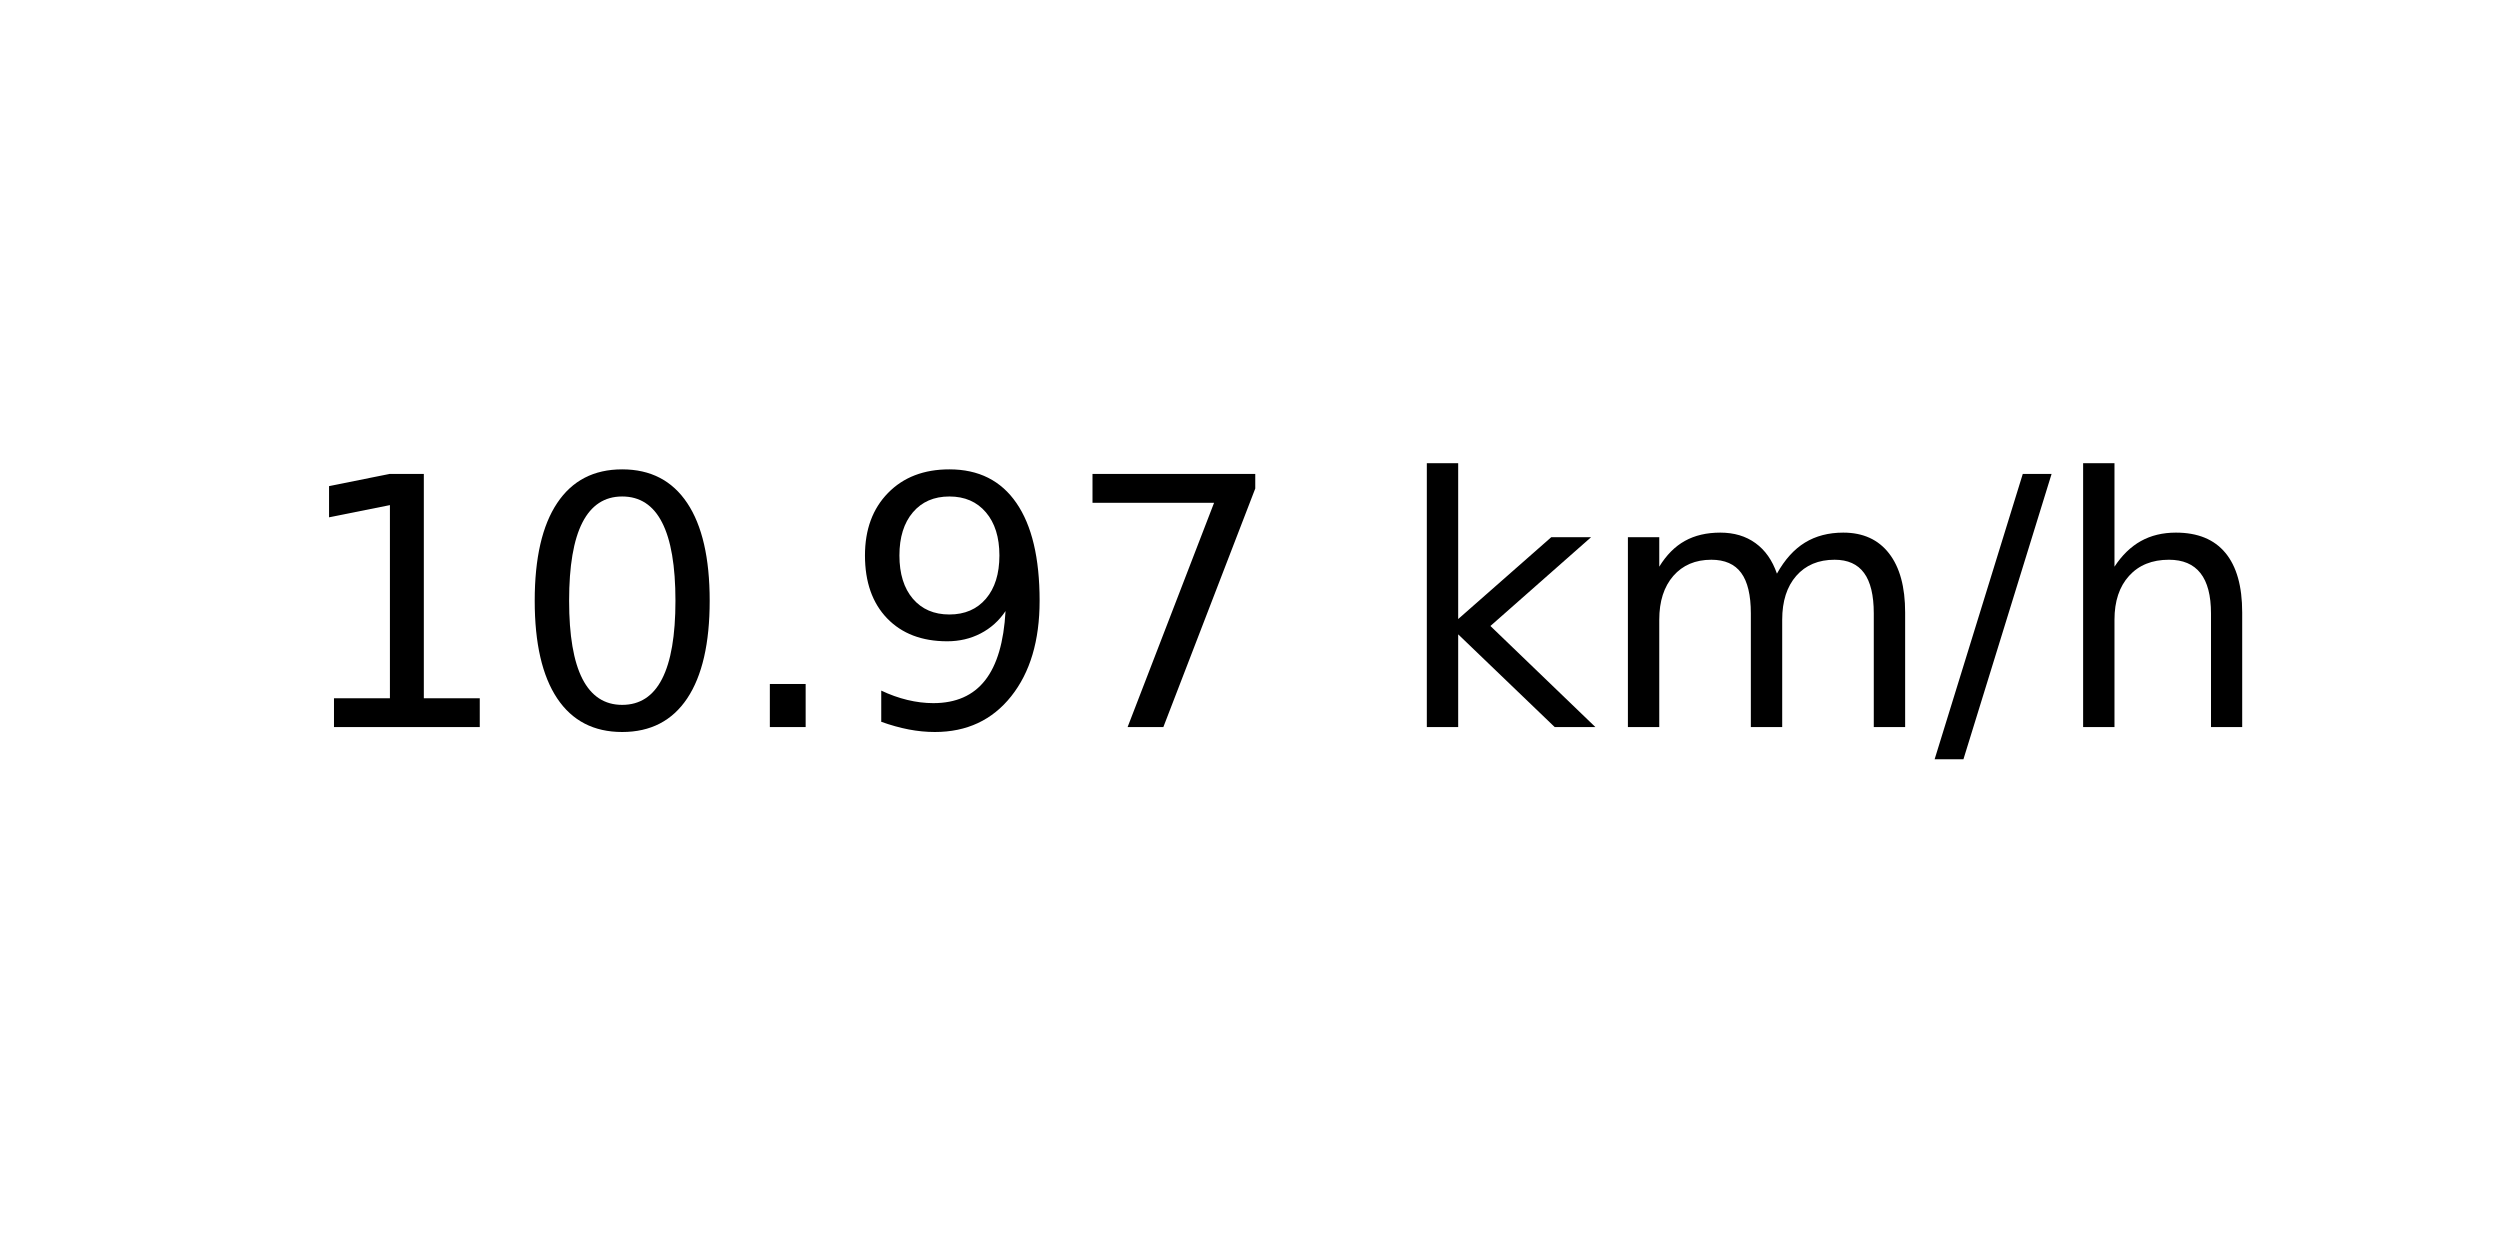
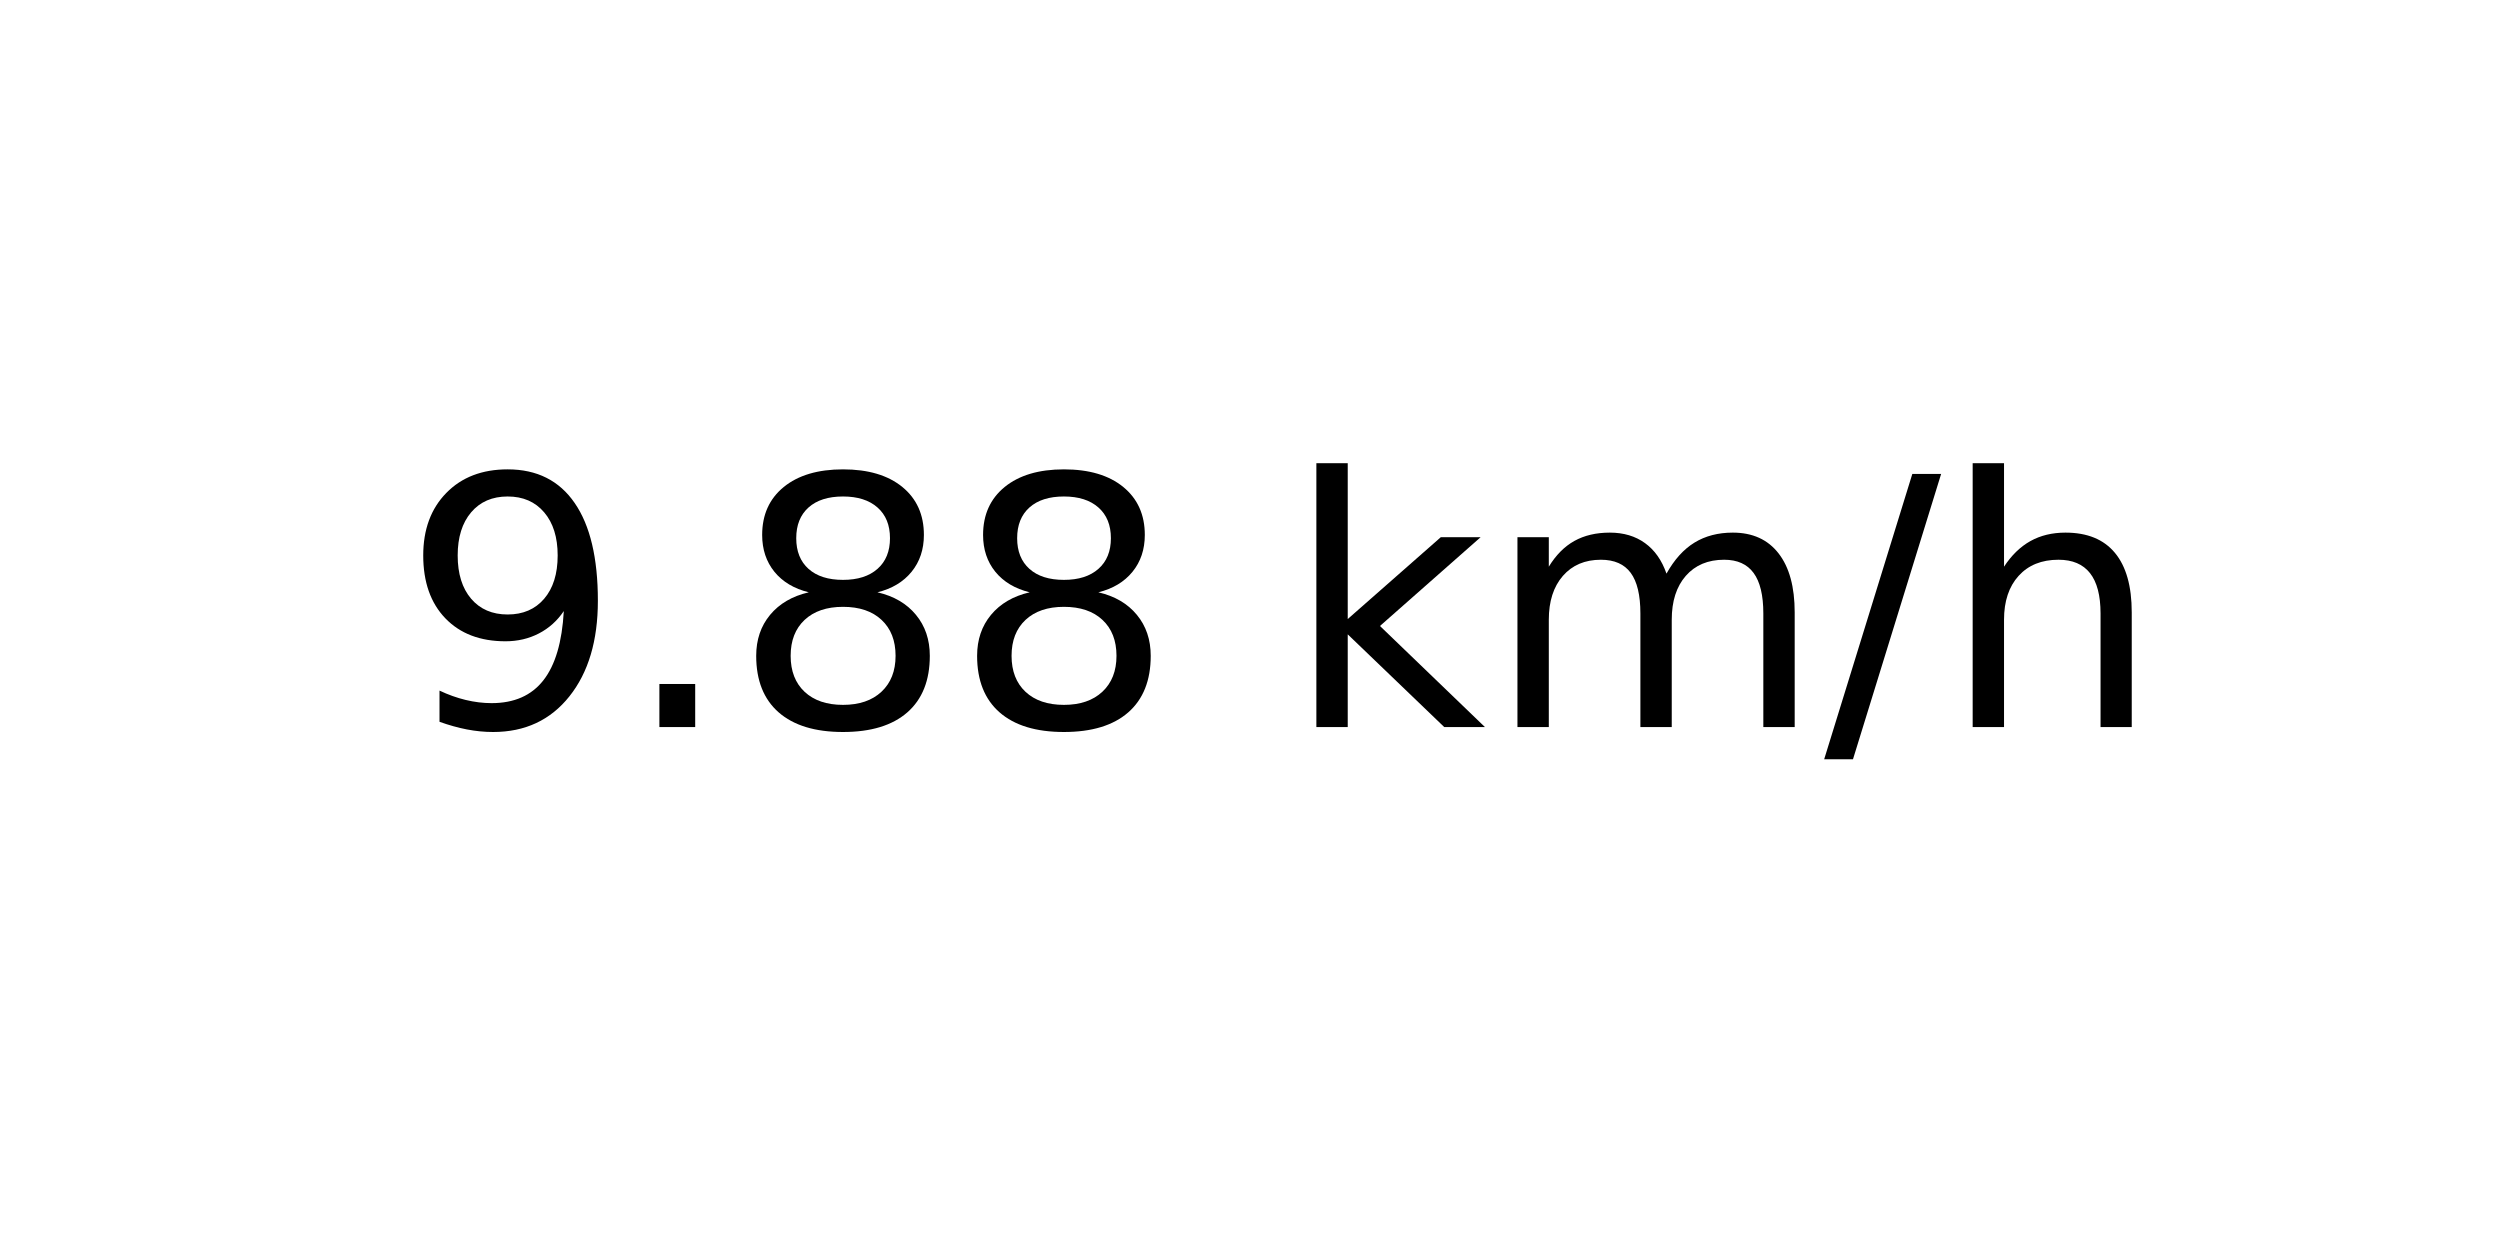
<svg xmlns="http://www.w3.org/2000/svg" xmlns:xlink="http://www.w3.org/1999/xlink" width="72pt" height="36pt" viewBox="0 0 72 36" version="1.1">
  <defs>
    <style type="text/css">*{stroke-linejoin: round; stroke-linecap: butt}</style>
  </defs>
  <g id="figure_1">
    <g id="axes_1">
      <g id="text_1">
-         <g transform="translate(8.378125 20.93937) scale(0.1 -0.1)">
+         <g transform="translate(11.55937 20.93937) scale(0.1 -0.1)">
          <defs>
-             <path id="DejaVuSans-31" d="M 794 531  L 1825 531  L 1825 4091  L 703 3866  L 703 4441  L 1819 4666  L 2450 4666  L 2450 531  L 3481 531  L 3481 0  L 794 0  L 794 531  z " transform="scale(0.015625)" />
-             <path id="DejaVuSans-30" d="M 2034 4250  Q 1547 4250 1301 3770  Q 1056 3291 1056 2328  Q 1056 1369 1301 889  Q 1547 409 2034 409  Q 2525 409 2770 889  Q 3016 1369 3016 2328  Q 3016 3291 2770 3770  Q 2525 4250 2034 4250  z M 2034 4750  Q 2819 4750 3233 4129  Q 3647 3509 3647 2328  Q 3647 1150 3233 529  Q 2819 -91 2034 -91  Q 1250 -91 836 529  Q 422 1150 422 2328  Q 422 3509 836 4129  Q 1250 4750 2034 4750  z " transform="scale(0.015625)" />
+             <path id="DejaVuSans-39" d="M 703 97  L 703 672  Q 941 559 1184 500  Q 1428 441 1663 441  Q 2288 441 2617 861  Q 2947 1281 2994 2138  Q 2813 1869 2534 1725  Q 2256 1581 1919 1581  Q 1219 1581 811 2004  Q 403 2428 403 3163  Q 403 3881 828 4315  Q 1253 4750 1959 4750  Q 2769 4750 3195 4129  Q 3622 3509 3622 2328  Q 3622 1225 3098 567  Q 2575 -91 1691 -91  Q 1453 -91 1209 -44  Q 966 3 703 97  z M 1959 2075  Q 2384 2075 2632 2365  Q 2881 2656 2881 3163  Q 2881 3666 2632 3958  Q 2384 4250 1959 4250  Q 1534 4250 1286 3958  Q 1038 3666 1038 3163  Q 1038 2656 1286 2365  Q 1534 2075 1959 2075  z " transform="scale(0.015625)" />
            <path id="DejaVuSans-2e" d="M 684 794  L 1344 794  L 1344 0  L 684 0  L 684 794  z " transform="scale(0.015625)" />
-             <path id="DejaVuSans-39" d="M 703 97  L 703 672  Q 941 559 1184 500  Q 1428 441 1663 441  Q 2288 441 2617 861  Q 2947 1281 2994 2138  Q 2813 1869 2534 1725  Q 2256 1581 1919 1581  Q 1219 1581 811 2004  Q 403 2428 403 3163  Q 403 3881 828 4315  Q 1253 4750 1959 4750  Q 2769 4750 3195 4129  Q 3622 3509 3622 2328  Q 3622 1225 3098 567  Q 2575 -91 1691 -91  Q 1453 -91 1209 -44  Q 966 3 703 97  z M 1959 2075  Q 2384 2075 2632 2365  Q 2881 2656 2881 3163  Q 2881 3666 2632 3958  Q 2384 4250 1959 4250  Q 1534 4250 1286 3958  Q 1038 3666 1038 3163  Q 1038 2656 1286 2365  Q 1534 2075 1959 2075  z " transform="scale(0.015625)" />
-             <path id="DejaVuSans-37" d="M 525 4666  L 3525 4666  L 3525 4397  L 1831 0  L 1172 0  L 2766 4134  L 525 4134  L 525 4666  z " transform="scale(0.015625)" />
+             <path id="DejaVuSans-38" d="M 2034 2216  Q 1584 2216 1326 1975  Q 1069 1734 1069 1313  Q 1069 891 1326 650  Q 1584 409 2034 409  Q 2484 409 2743 651  Q 3003 894 3003 1313  Q 3003 1734 2745 1975  Q 2488 2216 2034 2216  z M 1403 2484  Q 997 2584 770 2862  Q 544 3141 544 3541  Q 544 4100 942 4425  Q 1341 4750 2034 4750  Q 2731 4750 3128 4425  Q 3525 4100 3525 3541  Q 3525 3141 3298 2862  Q 3072 2584 2669 2484  Q 3125 2378 3379 2068  Q 3634 1759 3634 1313  Q 3634 634 3220 271  Q 2806 -91 2034 -91  Q 1263 -91 848 271  Q 434 634 434 1313  Q 434 1759 690 2068  Q 947 2378 1403 2484  z M 1172 3481  Q 1172 3119 1398 2916  Q 1625 2713 2034 2713  Q 2441 2713 2670 2916  Q 2900 3119 2900 3481  Q 2900 3844 2670 4047  Q 2441 4250 2034 4250  Q 1625 4250 1398 4047  Q 1172 3844 1172 3481  z " transform="scale(0.015625)" />
            <path id="DejaVuSans-20" transform="scale(0.015625)" />
            <path id="DejaVuSans-6b" d="M 581 4863  L 1159 4863  L 1159 1991  L 2875 3500  L 3609 3500  L 1753 1863  L 3688 0  L 2938 0  L 1159 1709  L 1159 0  L 581 0  L 581 4863  z " transform="scale(0.015625)" />
            <path id="DejaVuSans-6d" d="M 3328 2828  Q 3544 3216 3844 3400  Q 4144 3584 4550 3584  Q 5097 3584 5394 3201  Q 5691 2819 5691 2113  L 5691 0  L 5113 0  L 5113 2094  Q 5113 2597 4934 2840  Q 4756 3084 4391 3084  Q 3944 3084 3684 2787  Q 3425 2491 3425 1978  L 3425 0  L 2847 0  L 2847 2094  Q 2847 2600 2669 2842  Q 2491 3084 2119 3084  Q 1678 3084 1418 2786  Q 1159 2488 1159 1978  L 1159 0  L 581 0  L 581 3500  L 1159 3500  L 1159 2956  Q 1356 3278 1631 3431  Q 1906 3584 2284 3584  Q 2666 3584 2933 3390  Q 3200 3197 3328 2828  z " transform="scale(0.015625)" />
            <path id="DejaVuSans-2f" d="M 1625 4666  L 2156 4666  L 531 -594  L 0 -594  L 1625 4666  z " transform="scale(0.015625)" />
            <path id="DejaVuSans-68" d="M 3513 2113  L 3513 0  L 2938 0  L 2938 2094  Q 2938 2591 2744 2837  Q 2550 3084 2163 3084  Q 1697 3084 1428 2787  Q 1159 2491 1159 1978  L 1159 0  L 581 0  L 581 4863  L 1159 4863  L 1159 2956  Q 1366 3272 1645 3428  Q 1925 3584 2291 3584  Q 2894 3584 3203 3211  Q 3513 2838 3513 2113  z " transform="scale(0.015625)" />
          </defs>
-           <use xlink:href="#DejaVuSans-31" />
-           <use xlink:href="#DejaVuSans-30" x="63.623" />
-           <use xlink:href="#DejaVuSans-2e" x="127.246" />
-           <use xlink:href="#DejaVuSans-39" x="159.033" />
-           <use xlink:href="#DejaVuSans-37" x="222.656" />
-           <use xlink:href="#DejaVuSans-20" x="286.279" />
-           <use xlink:href="#DejaVuSans-6b" x="318.066" />
-           <use xlink:href="#DejaVuSans-6d" x="375.977" />
-           <use xlink:href="#DejaVuSans-2f" x="473.389" />
-           <use xlink:href="#DejaVuSans-68" x="507.08" />
+           <use xlink:href="#DejaVuSans-39" />
+           <use xlink:href="#DejaVuSans-2e" x="63.623" />
+           <use xlink:href="#DejaVuSans-38" x="95.41" />
+           <use xlink:href="#DejaVuSans-38" x="159.033" />
+           <use xlink:href="#DejaVuSans-20" x="222.656" />
+           <use xlink:href="#DejaVuSans-6b" x="254.443" />
+           <use xlink:href="#DejaVuSans-6d" x="312.354" />
+           <use xlink:href="#DejaVuSans-2f" x="409.766" />
+           <use xlink:href="#DejaVuSans-68" x="443.457" />
        </g>
      </g>
    </g>
  </g>
</svg>
